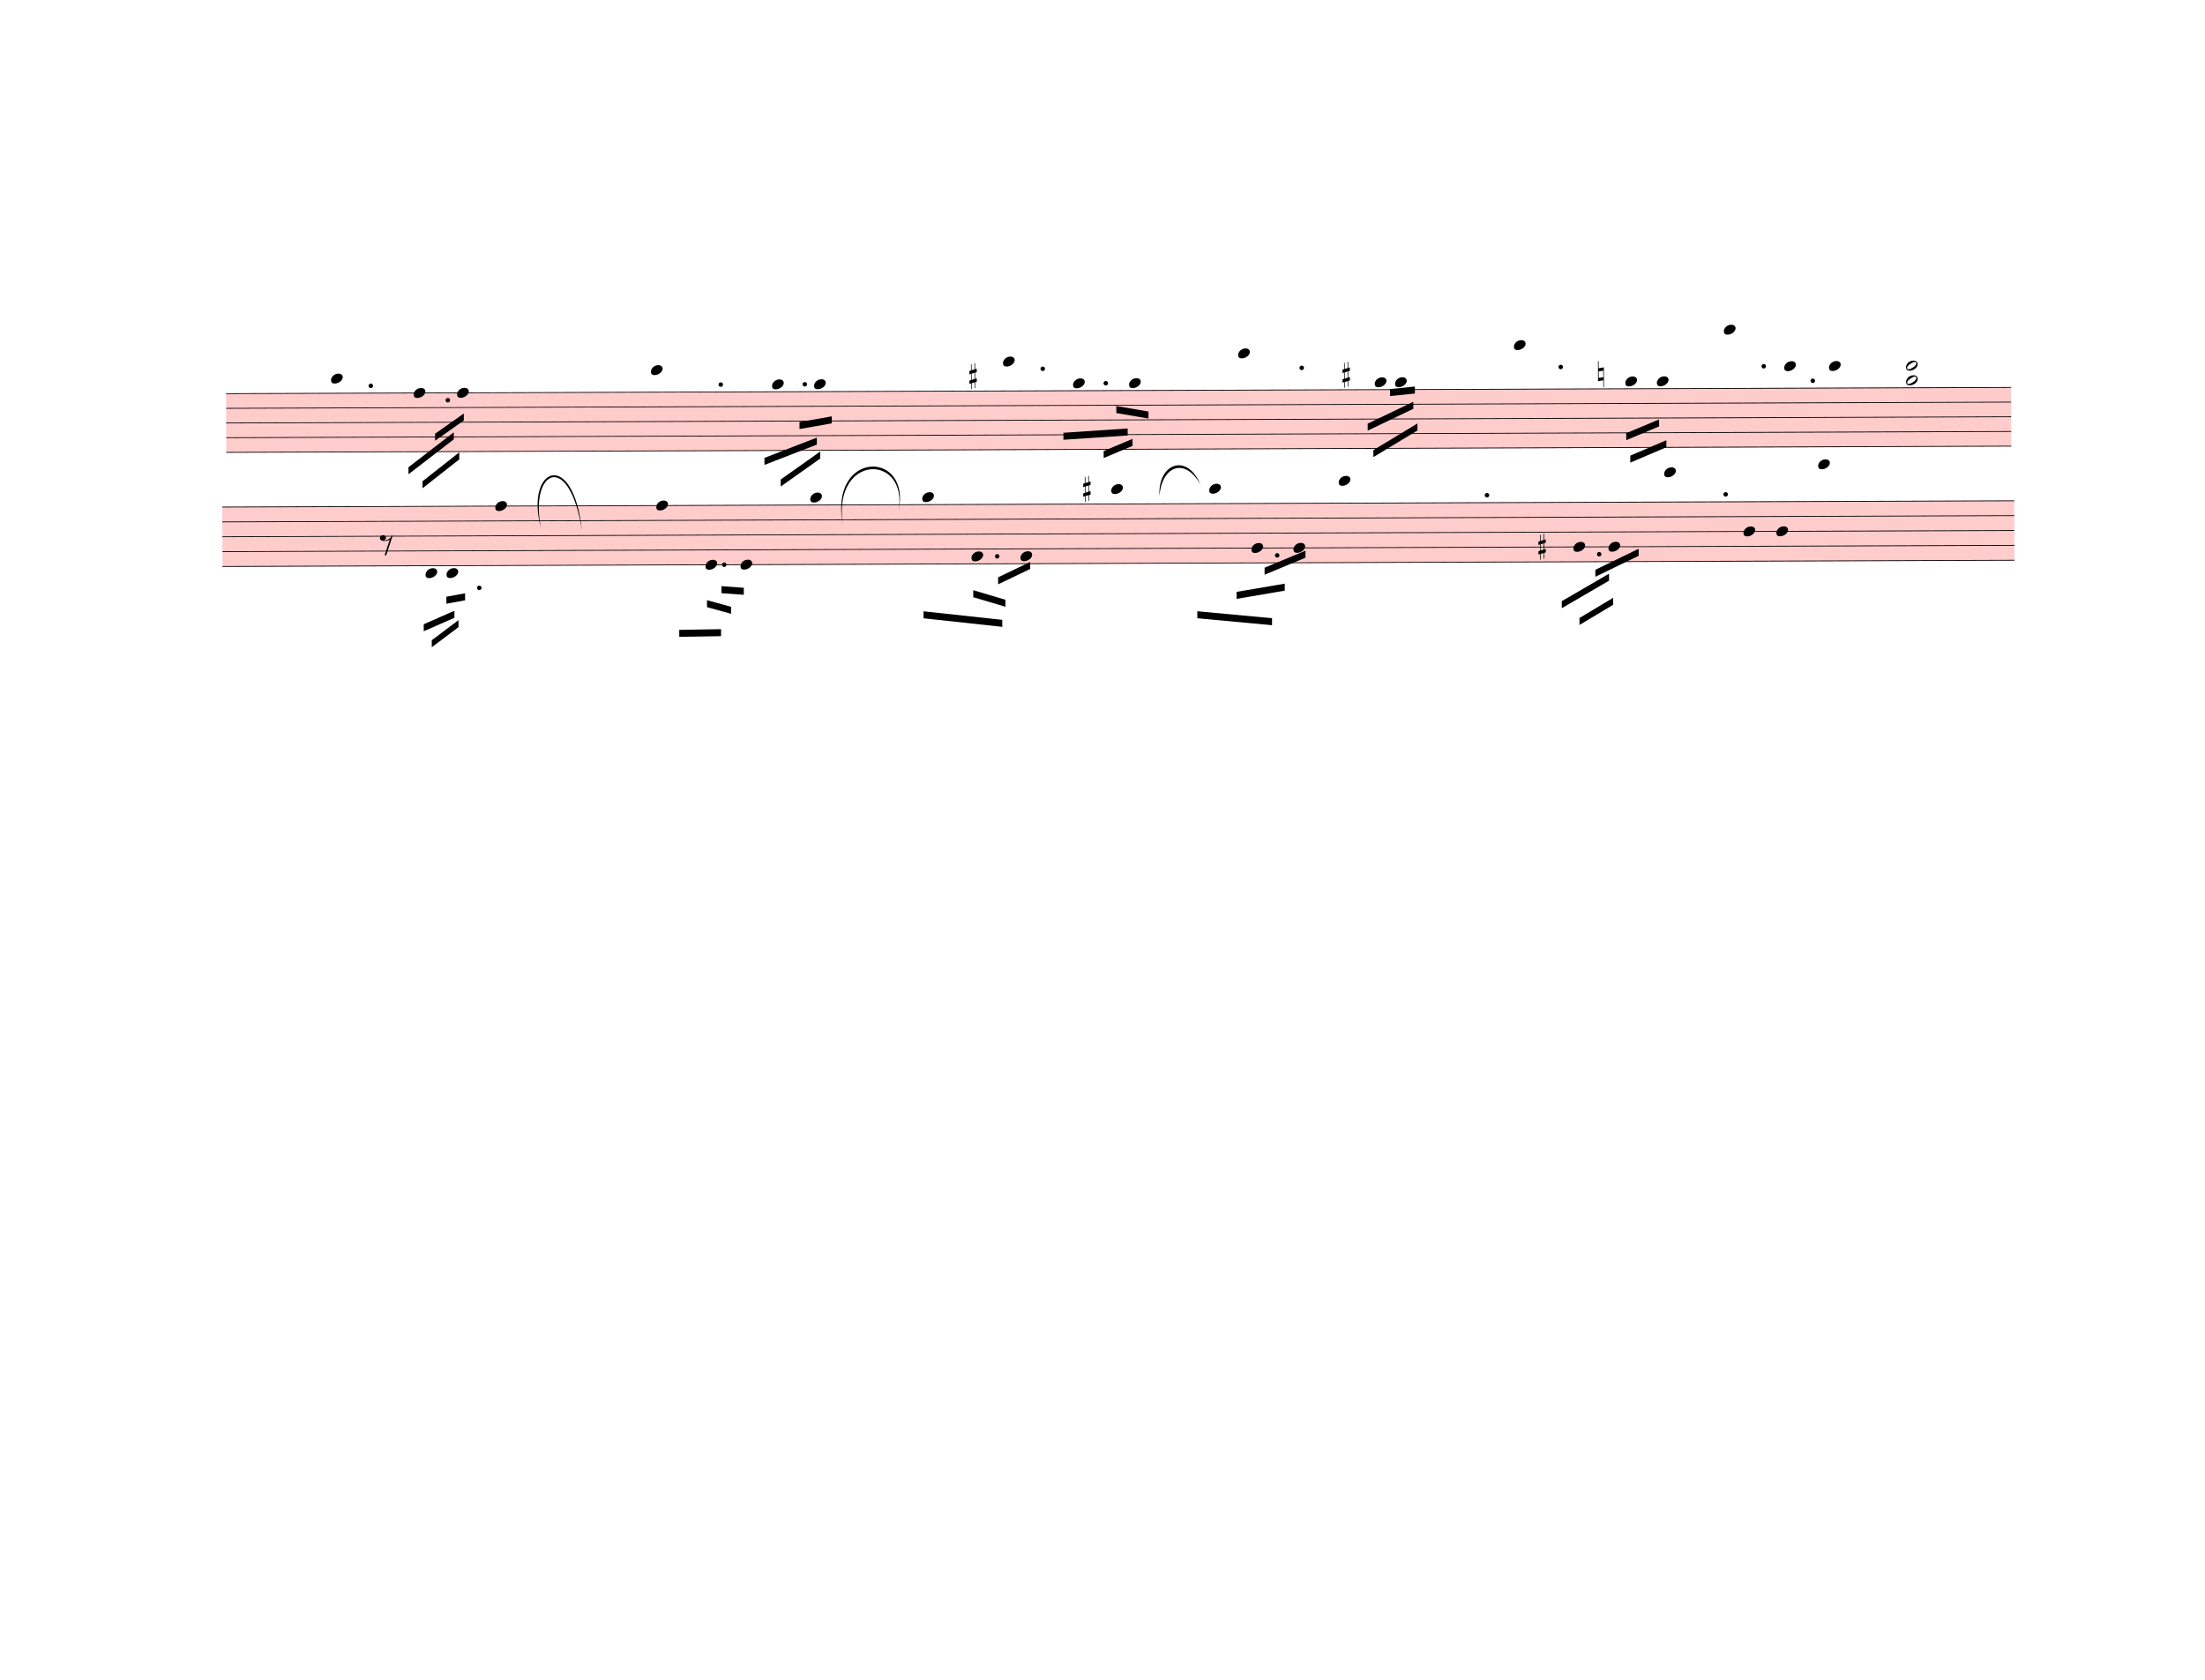
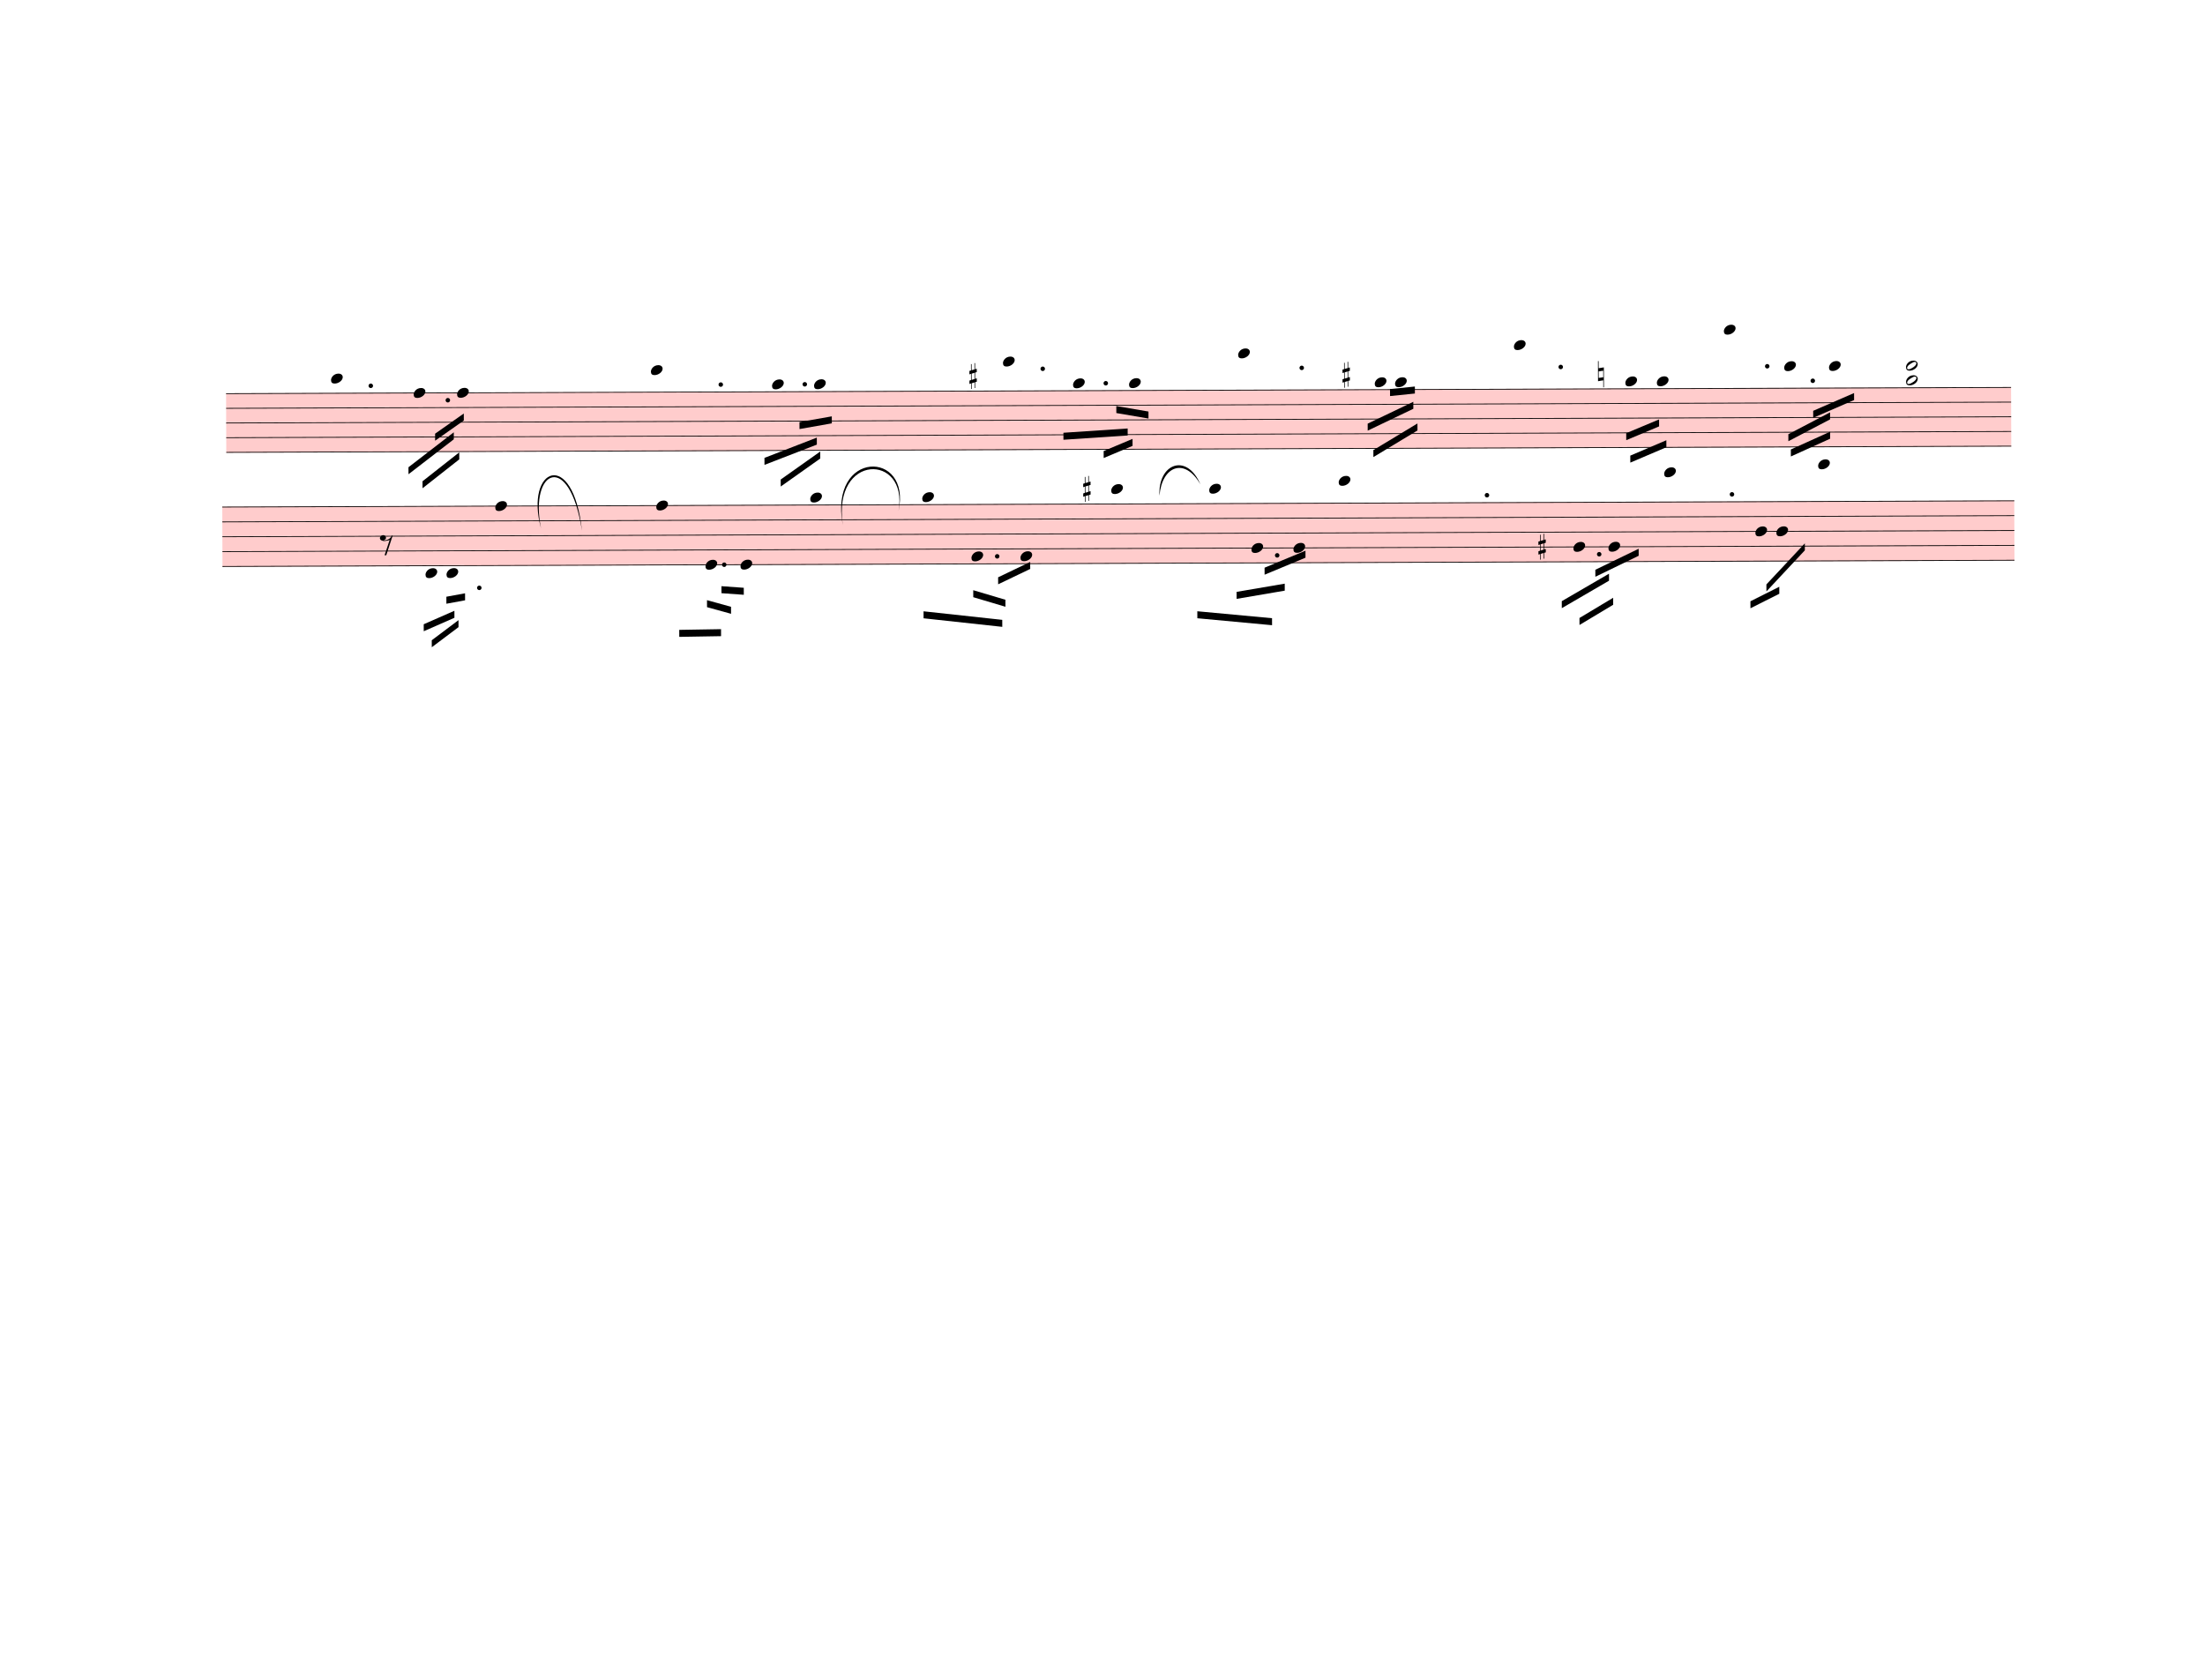
<svg xmlns="http://www.w3.org/2000/svg" width="787.5px" height="600px" viewBox="0 0 28350 21600" version="1.1" overflow="visible">
  <defs>
    <style type="text/css">
    /* .staff * {
      fill: #000;
      stroke: #000;
    }

    .deletionBack {
      fill: #00000033;
    } */
  </style>
    <symbol id="sym_notehead_quarter" viewBox="0 0 1000 1000" overflow="inherit">
      <path transform="scale(1,-1)" d="M0 -39c0 68 73 172 200 172c66 0 114 -37 114 -95c0 -84 -106 -171 -218 -171c-64 0 -96 30 -96 94z" />
    </symbol>
    <symbol id="sym_notehead_half" viewBox="0 0 1000 1000" overflow="inherit">
      <path transform="scale(1,-1)" d="M278 64c0 22 -17 39 -43 39c-12 0 -26 -3 -41 -10c-85 -43 -165 -94 -165 -156c5 -25 15 -32 49 -32c67 11 200 95 200 159zM0 -36c0 68 73 174 200 174c66 0 114 -39 114 -97c0 -84 -106 -173 -218 -173c-64 0 -96 32 -96 96z" />
    </symbol>
    <symbol id="sym_accid_s" viewBox="0 0 1000 1000" overflow="inherit">
      <path transform="scale(1,-1)" d="M136 186v169h17v-164l44 14v-91l-44 -14v-165l44 12v-91l-44 -13v-155h-17v150l-76 -22v-155h-17v149l-43 -13v90l43 14v167l-43 -14v92l43 13v169h17v-163zM60 73v-167l76 22v168z" />
    </symbol>
    <symbol id="sym_accid_n" viewBox="0 0 1000 1000" overflow="inherit">
      <path transform="scale(1,-1)" d="M0 -188v539h18v-191l139 22v-533h-17v186zM18 -100l122 17v176l-122 -19v-174z" />
    </symbol>
    <symbol id="sym_rest_rest8th" viewBox="0 0 1000 1000" overflow="inherit">
      <path transform="scale(1,-1)" d="M0 123c7 34 33 56 69 60c29 -3 43 -9 53 -29c4 -8 7 -15 10 -22c0 -21 -1 -25 -11 -35c-5 -8 -18 -14 -40 -20l12 -3l15 -1c44 0 97 26 122 56c10 11 18 26 24 42c7 1 15 2 22 3l-140 -424h-36l111 330c-10 -6 -27 -12 -53 -16l-52 -8h-10l-20 1c-1 0 -8 3 -21 6 c-37 9 -55 28 -55 60z" />
    </symbol>
  </defs>
  <g class="rastrums">
    <g class="rastrum" data-id="r10bc8d94-4484-4508-b618-00086659cca6" style="transform: rotate(-0.2deg); transform-origin: 2889px 5067px;">
      <g class="rastrum bounding-box" data-id="bbox-r10bc8d94-4484-4508-b618-00086659cca6">
        <rect x="2889" y="5067" width="22950" height="765" fill="#ff000033" />
      </g>
      <path d="M2889 5072 L25839 5072" stroke-width="10" stroke="black" />
      <path d="M2889 5260.75 L25839 5260.75" stroke-width="10" stroke="black" />
      <path d="M2889 5449.5 L25839 5449.5" stroke-width="10" stroke="black" />
      <path d="M2889 5638.25 L25839 5638.25" stroke-width="10" stroke="black" />
      <path d="M2889 5827 L25839 5827" stroke-width="10" stroke="black" />
    </g>
    <g class="rastrum" data-id="r1ab36058-59b5-4079-aa18-8d5115f61aaa" style="transform: rotate(-0.2deg); transform-origin: 2835px 6525px;">
      <g class="rastrum bounding-box" data-id="bbox-r1ab36058-59b5-4079-aa18-8d5115f61aaa">
        <rect x="2835" y="6525" width="23040" height="774" fill="#ff000033" />
      </g>
      <path d="M2835 6530 L25875 6530" stroke-width="10" stroke="black" />
      <path d="M2835 6721 L25875 6721" stroke-width="10" stroke="black" />
      <path d="M2835 6912 L25875 6912" stroke-width="10" stroke="black" />
      <path d="M2835 7103 L25875 7103" stroke-width="10" stroke="black" />
      <path d="M2835 7294 L25875 7294" stroke-width="10" stroke="black" />
    </g>
  </g>
  <g class="draft" data-label="2" data-id="d84759966-296a-4ddd-afc8-e1525134ceb7">
    <g class="system" data-id="s2cd6f130-d066-4482-9b05-77a3ef3418d8">
      <g class="staff" data-n="1" data-rastrum="r10bc8d94-4484-4508-b618-00086659cca6" style="transform: rotate(-0.2deg); transform-origin: 2889px 5067px;">
        <g class="note" data-id="d66db79d2-7fe2-4c40-be74-d823f9e5d998" data-stem.dir="down">
          <g class="notehead">
            <use href="#sym_notehead_quarter" height="480px" width="480px" x="4239" y="4883.25" />
          </g>
          <g class="ledgerLines above">
            <path d="M4200 4883.25 L4428 4883.25" stroke-width="18" />
          </g>
          <g class="stem">
            <path d="M4239 4883.25 L4239 5638.25" stroke-width="14" />
          </g>
        </g>
        <g class="note" data-id="dc54cae36-f3f9-47ae-883f-39608f4ce169" data-stem.dir="down">
          <g class="notehead">
            <use href="#sym_notehead_quarter" height="480px" width="480px" x="5301" y="5072" />
          </g>
          <g class="stem">
            <path d="M5301 5072 L5301 5732.625" stroke-width="14" />
          </g>
        </g>
        <g class="note" data-id="df873e01a-e1ce-4652-b33b-3810d7f7991a" data-stem.dir="down">
          <g class="notehead">
            <use href="#sym_notehead_quarter" height="480px" width="480px" x="5859" y="5072" />
          </g>
          <g class="stem">
            <path d="M5859 5072 L5859 5638.25" stroke-width="14" />
          </g>
        </g>
        <g class="note" data-id="d7dd81f3e-c9f1-46cc-858b-98ad7c7754bb" data-stem.dir="down">
          <g class="notehead">
            <use href="#sym_notehead_quarter" height="480px" width="480px" x="8352" y="4788.875" />
          </g>
          <g class="ledgerLines above">
            <path d="M8313 4883.25 L8541 4883.25" stroke-width="18" />
          </g>
          <g class="stem">
            <path d="M8352 4788.875 L8352 5732.625" stroke-width="14" />
          </g>
        </g>
        <g class="note" data-id="d902c2da5-d227-4a7e-8590-0ac09ffae5f8" data-stem.dir="down">
          <g class="notehead">
            <use href="#sym_notehead_quarter" height="480px" width="480px" x="9909" y="4977.625" />
          </g>
          <g class="ledgerLines above" />
          <g class="stem">
            <path d="M9909 4977.625 L9909 5638.25" stroke-width="14" />
          </g>
        </g>
        <g class="note" data-id="d611af6b6-719c-40d1-9627-56c7ecad4049" data-stem.dir="down">
          <g class="notehead">
            <use href="#sym_notehead_quarter" height="480px" width="480px" x="10449" y="4977.625" />
          </g>
          <g class="ledgerLines above" />
          <g class="stem">
            <path d="M10449 4977.625 L10449 5732.625" stroke-width="14" />
          </g>
        </g>
        <g class="note" data-id="df7f96198-2a3f-4a40-905b-9f766264516e" data-stem.dir="down">
          <g class="notehead">
            <use href="#sym_notehead_quarter" height="480px" width="480px" x="12879" y="4694.5" />
          </g>
          <g class="ledgerLines above">
            <path d="M12840 4883.25 L13068 4883.25" stroke-width="18" />
            <path d="M12840 4694.5 L13068 4694.5" stroke-width="18" />
          </g>
          <g class="stem">
            <path d="M12879 4694.5 L12879 5543.875" stroke-width="14" />
          </g>
        </g>
        <g class="note" data-id="d1c472bb7-bf9d-4770-bd9a-e2c4217eded8" data-stem.dir="down">
          <g class="notehead">
            <use href="#sym_notehead_quarter" height="480px" width="480px" x="13779" y="4977.625" />
          </g>
          <g class="ledgerLines above" />
          <g class="stem">
            <path d="M13779 4977.625 L13779 5638.25" stroke-width="14" />
          </g>
        </g>
        <g class="note" data-id="d61532081-2ae8-47f4-bcc5-d806a587e9c0" data-stem.dir="down">
          <g class="notehead">
            <use href="#sym_notehead_quarter" height="480px" width="480px" x="14499" y="4977.625" />
          </g>
          <g class="ledgerLines above" />
          <g class="stem">
            <path d="M14499 4977.625 L14499 5732.625" stroke-width="14" />
          </g>
        </g>
        <g class="note" data-id="ddf4788b0-a69c-4e8d-b621-941d0607a716" data-stem.dir="down">
          <g class="notehead">
            <use href="#sym_notehead_quarter" height="480px" width="480px" x="15903" y="4600.125" />
          </g>
          <g class="ledgerLines above">
            <path d="M15864 4883.25 L16092 4883.25" stroke-width="18" />
            <path d="M15864 4694.5 L16092 4694.5" stroke-width="18" />
          </g>
          <g class="stem">
            <path d="M15903 4600.125 L15903 5449.5" stroke-width="14" />
          </g>
        </g>
        <g class="note" data-id="d4e7bce87-535d-4387-9d29-14730d587097" data-stem.dir="down">
          <g class="notehead">
            <use href="#sym_notehead_quarter" height="480px" width="480px" x="17658" y="4977.625" />
          </g>
          <g class="ledgerLines above" />
          <g class="stem">
            <path d="M17658 4977.625 L17658 5827" stroke-width="14" />
          </g>
        </g>
        <g class="note" data-id="d6ea6e97a-ffa4-4d18-85bf-9f982fabe734" data-stem.dir="down">
          <g class="notehead">
            <use href="#sym_notehead_quarter" height="480px" width="480px" x="17919" y="4977.625" />
          </g>
          <g class="ledgerLines above" />
          <g class="stem">
            <path d="M17919 4977.625 L17919 5638.25" stroke-width="14" />
          </g>
        </g>
        <g class="note" data-id="de5498adf-8204-4790-b13a-085faba37f79" data-stem.dir="down">
          <g class="notehead">
            <use href="#sym_notehead_quarter" height="480px" width="480px" x="19449" y="4505.75" />
          </g>
          <g class="ledgerLines above">
            <path d="M19410 4883.25 L19638 4883.25" stroke-width="18" />
            <path d="M19410 4694.5 L19638 4694.5" stroke-width="18" />
            <path d="M19410 4505.75 L19638 4505.75" stroke-width="18" />
          </g>
          <g class="stem">
            <path d="M19449 4505.75 L19449 5638.25" stroke-width="14" />
          </g>
        </g>
        <g class="note" data-id="d5e79b88b-f903-4ffe-8729-1fbbeca7c20d" data-stem.dir="down">
          <g class="notehead">
            <use href="#sym_notehead_quarter" height="480px" width="480px" x="20880" y="4977.625" />
          </g>
          <g class="ledgerLines above" />
          <g class="stem">
            <path d="M20880 4977.625 L20880 5449.5" stroke-width="14" />
          </g>
        </g>
        <g class="note" data-id="d20b01f4b-0a65-45b4-8adf-3e25424461e0" data-stem.dir="down">
          <g class="notehead">
            <use href="#sym_notehead_quarter" height="480px" width="480px" x="21285" y="4977.625" />
          </g>
          <g class="ledgerLines above" />
          <g class="stem">
            <path d="M21285 4977.625 L21285 5449.5" stroke-width="14" />
          </g>
        </g>
        <g class="note" data-id="d17c99d0a-739e-4287-8610-ab3aa8c87511" data-stem.dir="down">
          <g class="notehead">
            <use href="#sym_notehead_quarter" height="480px" width="480px" x="22149" y="4317" />
          </g>
          <g class="ledgerLines above">
            <path d="M22110 4883.25 L22338 4883.25" stroke-width="18" />
            <path d="M22110 4694.5 L22338 4694.5" stroke-width="18" />
            <path d="M22110 4505.75 L22338 4505.75" stroke-width="18" />
            <path d="M22110 4317 L22338 4317" stroke-width="18" />
          </g>
          <g class="stem">
-             <path d="M22149 4317 L22149 4694.5" stroke-width="14" />
+             <path d="M22149 4317 L22149 5543.875" stroke-width="14" />
          </g>
        </g>
        <g class="note" data-id="d7e03a3db-f408-404f-8da6-cbcc63982c13" data-stem.dir="down">
          <g class="notehead">
            <use href="#sym_notehead_quarter" height="480px" width="480px" x="22923" y="4788.875" />
          </g>
          <g class="ledgerLines above">
            <path d="M22884 4883.25 L23112 4883.25" stroke-width="18" />
          </g>
          <g class="stem">
-             <path d="M22923 4788.875 L22923 4883.25" stroke-width="14" />
+             <path d="M22923 4788.875 L22923 5449.5" stroke-width="14" />
          </g>
        </g>
        <g class="note" data-id="d264766ef-ede4-4dc1-9cfe-8edb1e8a6e73" data-stem.dir="down">
          <g class="notehead">
            <use href="#sym_notehead_quarter" height="480px" width="480px" x="23499" y="4788.875" />
          </g>
          <g class="ledgerLines above">
            <path d="M23460 4883.25 L23688 4883.25" stroke-width="18" />
          </g>
          <g class="stem">
-             <path d="M23499 4788.875 L23499 4883.25" stroke-width="14" />
+             <path d="M23499 4788.875 L23499 5260.75" stroke-width="14" />
          </g>
        </g>
        <g class="chord" data-id="df54dee7f-b405-4f29-a264-8b30fb52e511" data-stem.dir="down">
          <g class="notehead">
            <use href="#sym_notehead_half" height="480px" width="480px" x="24489" y="4788.875" />
          </g>
          <g class="notehead">
            <use href="#sym_notehead_half" height="480px" width="480px" x="24489" y="4977.625" />
          </g>
          <g class="ledgerLines above">
            <path d="M24450 4883.25 L24678 4883.25" stroke-width="18" />
          </g>
          <g class="stem">
-             <path d="M24489 4788.875 L24489 5166.375" stroke-width="14" />
+             <path d="M24489 4788.875 L24489 5260.75" stroke-width="14" />
          </g>
        </g>
        <g class="accid" data-id="dccce2148-3292-43d5-ae6d-2101a7a3789c">
          <use href="#sym_accid_s" height="480px" width="480px" x="12447" y="4883.25" />
        </g>
        <g class="accid" data-id="d32e2e2cd-effc-476d-9ce8-ce58f306f4b0">
          <use href="#sym_accid_s" height="480px" width="480px" x="17244" y="4883.25" />
        </g>
        <g class="accid" data-id="d8ae4a3f5-2fa6-4249-8053-593f5ba596ae">
          <use href="#sym_accid_n" height="480px" width="480px" x="20529" y="4883.25" />
        </g>
        <g class="dot augmentation" data-id="da3a5c4a0-260a-43a8-908d-53a39e3d3227" data-class="dot augmentation">
          <ellipse cx="4750" cy="4977.625" rx="29" ry="29" fill-opacity="1" stroke-opacity="1" />
        </g>
        <g class="dot augmentation" data-id="d5040bc01-9623-4390-8469-94e3e7846734" data-class="dot augmentation">
          <ellipse cx="5740" cy="5166.375" rx="29" ry="29" fill-opacity="1" stroke-opacity="1" />
        </g>
        <g class="dot augmentation" data-id="d87fd5015-524b-4b7b-a172-18f9943f0dc9" data-class="dot augmentation">
          <ellipse cx="9250" cy="4977.625" rx="29" ry="29" fill-opacity="1" stroke-opacity="1" />
        </g>
        <g class="dot augmentation" data-id="dc61b7f04-0950-43dc-b0aa-fc1fb678fe2e" data-class="dot augmentation">
          <ellipse cx="10330" cy="4977.625" rx="29" ry="29" fill-opacity="1" stroke-opacity="1" />
        </g>
        <g class="dot augmentation" data-id="d4e7c9b2e-cd34-4349-96bf-fb83f671377a" data-class="dot augmentation">
          <ellipse cx="13390" cy="4788.875" rx="29" ry="29" fill-opacity="1" stroke-opacity="1" />
        </g>
        <g class="dot augmentation" data-id="d7b252385-e190-4343-ac2a-aa67de9b126c" data-class="dot augmentation">
          <ellipse cx="14200" cy="4977.625" rx="29" ry="29" fill-opacity="1" stroke-opacity="1" />
        </g>
        <g class="dot augmentation" data-id="d9c69a1e4-753f-4563-8231-9010cedc75f4" data-class="dot augmentation">
          <ellipse cx="16720" cy="4788.875" rx="29" ry="29" fill-opacity="1" stroke-opacity="1" />
        </g>
        <g class="dot augmentation" data-id="dd0d7f942-458a-4021-b9bb-3cc7f5a1d7a8" data-class="dot augmentation">
          <ellipse cx="20050" cy="4788.875" rx="29" ry="29" fill-opacity="1" stroke-opacity="1" />
        </g>
        <g class="dot augmentation" data-id="d0f9f31bf-07ed-44f8-aa40-ec806f4ac0c9" data-class="dot augmentation">
-           <ellipse cx="22660" cy="4788.875" rx="29" ry="29" fill-opacity="1" stroke-opacity="1" />
+           <ellipse cx="22705" cy="4788.875" rx="29" ry="29" fill-opacity="1" stroke-opacity="1" />
        </g>
        <g class="dot augmentation" data-id="da8e208c1-f86a-4904-952f-fe96fc492115" data-class="dot augmentation">
          <ellipse cx="23290" cy="4977.625" rx="29" ry="29" fill-opacity="1" stroke-opacity="1" />
        </g>
      </g>
      <g class="staff" data-n="2" data-rastrum="r1ab36058-59b5-4079-aa18-8d5115f61aaa" style="transform: rotate(-0.2deg); transform-origin: 2835px 6525px;">
        <g class="note" data-id="d2c72af17-c2a5-4f96-8cdd-dde639f5b9b3" data-stem.dir="down">
          <g class="notehead">
            <use href="#sym_notehead_quarter" height="480px" width="480px" x="5445" y="7389.5" />
          </g>
          <g class="ledgerLines below" />
          <g class="stem">
            <path d="M5445 7389.5 L5445 7962.5" stroke-width="14" />
          </g>
        </g>
        <g class="note" data-id="d3cd6b29f-e2be-4fb2-84a6-3d18d0de1498" data-stem.dir="down">
          <g class="notehead">
            <use href="#sym_notehead_quarter" height="480px" width="480px" x="5715" y="7389.5" />
          </g>
          <g class="ledgerLines below" />
          <g class="stem">
            <path d="M5715 7389.5 L5715 7771.5" stroke-width="14" />
          </g>
        </g>
        <g class="note" data-id="d3eef907b-5168-440d-aefc-078efbbcddfc" data-stem.dir="down">
          <g class="notehead">
            <use href="#sym_notehead_quarter" height="480px" width="480px" x="6345" y="6530" />
          </g>
          <g class="stem">
            <path d="M6345 6530 L6345 7867" stroke-width="14" />
          </g>
        </g>
        <g class="note" data-id="d01307f30-846b-4939-947a-4b76bc70e6ae" data-stem.dir="down">
          <g class="notehead">
            <use href="#sym_notehead_quarter" height="480px" width="480px" x="8415" y="6530" />
          </g>
          <g class="stem">
            <path d="M8415 6530 L8415 8249" stroke-width="14" />
          </g>
        </g>
        <g class="note" data-id="db47f767e-c986-40fc-a0f2-1304d3ee13d4" data-stem.dir="down">
          <g class="notehead">
            <use href="#sym_notehead_quarter" height="480px" width="480px" x="9045" y="7294" />
          </g>
          <g class="stem">
            <path d="M9045 7294 L9045 7867" stroke-width="14" />
          </g>
        </g>
        <g class="note" data-id="d413223b8-cd9d-4f04-a91a-f3275cd0e376" data-stem.dir="down">
          <g class="notehead">
            <use href="#sym_notehead_quarter" height="480px" width="480px" x="9495" y="7294" />
          </g>
          <g class="stem">
            <path d="M9495 7294 L9495 8058" stroke-width="14" />
          </g>
        </g>
        <g class="note" data-id="d06a15515-0ac9-4fda-8f44-6cf0ac7845d2" data-stem.dir="down">
          <g class="notehead">
            <use href="#sym_notehead_quarter" height="480px" width="480px" x="10395" y="6434.5" />
          </g>
          <g class="ledgerLines above" />
          <g class="stem">
            <path d="M10395 6434.5 L10395 7580.5" stroke-width="14" />
          </g>
        </g>
        <g class="note" data-id="d5216e947-76bf-47fa-81d8-35a0b4e2753f" data-stem.dir="down">
          <g class="notehead">
            <use href="#sym_notehead_quarter" height="480px" width="480px" x="11835" y="6434.5" />
          </g>
          <g class="ledgerLines above" />
          <g class="stem">
            <path d="M11835 6434.5 L11835 7676" stroke-width="14" />
          </g>
        </g>
        <g class="note" data-id="d16ac7545-f819-4fb1-ad03-dd44ee641bd4" data-stem.dir="down">
          <g class="notehead">
            <use href="#sym_notehead_quarter" height="480px" width="480px" x="12465" y="7198.5" />
          </g>
          <g class="stem">
            <path d="M12465 7198.5 L12465 7676" stroke-width="14" />
          </g>
        </g>
        <g class="note" data-id="db71780fc-9d1a-43b4-9be5-095e05cecfcb" data-stem.dir="down">
          <g class="notehead">
            <use href="#sym_notehead_quarter" height="480px" width="480px" x="13095" y="7198.5" />
          </g>
          <g class="stem">
            <path d="M13095 7198.5 L13095 8058" stroke-width="14" />
          </g>
        </g>
        <g class="note" data-id="d2d92e0c0-9ccd-4874-b7e2-cf798581a957" data-stem.dir="down">
          <g class="notehead">
            <use href="#sym_notehead_quarter" height="480px" width="480px" x="14265" y="6339" />
          </g>
          <g class="ledgerLines above">
            <path d="M14226 6339 L14454 6339" stroke-width="18" />
          </g>
          <g class="stem">
            <path d="M14265 6339 L14265 6912" stroke-width="14" />
          </g>
        </g>
        <g class="note" data-id="d1180e648-86ea-4f84-aba1-e8cd861df14c" data-stem.dir="down">
          <g class="notehead">
            <use href="#sym_notehead_quarter" height="480px" width="480px" x="15525" y="6339" />
          </g>
          <g class="ledgerLines above">
            <path d="M15486 6339 L15714 6339" stroke-width="18" />
          </g>
          <g class="stem">
            <path d="M15525 6339 L15525 7103" stroke-width="14" />
          </g>
        </g>
        <g class="note" data-id="dbb1e588b-ab89-4b2e-a45a-c04ec0127edf" data-stem.dir="down">
          <g class="notehead">
            <use href="#sym_notehead_quarter" height="480px" width="480px" x="16065" y="7103" />
          </g>
          <g class="stem">
            <path d="M16065 7103 L16065 7676" stroke-width="14" />
          </g>
        </g>
        <g class="note" data-id="dbbb99f2a-1a0f-4f18-838c-31db17aac877" data-stem.dir="down">
          <g class="notehead">
            <use href="#sym_notehead_quarter" height="480px" width="480px" x="16605" y="7103" />
          </g>
          <g class="stem">
            <path d="M16605 7103 L16605 7867" stroke-width="14" />
          </g>
        </g>
        <g class="note" data-id="d71e8ddd2-a95e-4785-9f74-f86fda0905b1" data-stem.dir="down">
          <g class="notehead">
            <use href="#sym_notehead_quarter" height="480px" width="480px" x="17190" y="6243.5" />
          </g>
          <g class="ledgerLines above">
            <path d="M17151 6339 L17379 6339" stroke-width="18" />
          </g>
          <g class="stem">
            <path d="M17190 6243.5 L17190 7007.5" stroke-width="14" />
          </g>
        </g>
        <g class="note" data-id="da585ffc5-f5b3-4ab4-8a26-623edad26d4e" data-stem.dir="down">
          <g class="notehead">
            <use href="#sym_notehead_quarter" height="480px" width="480px" x="20205" y="7103" />
          </g>
          <g class="stem">
            <path d="M20205 7103 L20205 7485" stroke-width="14" />
          </g>
        </g>
        <g class="note" data-id="d0b3a38bd-3e08-4e2f-8f95-de17ac6de15b" data-stem.dir="down">
          <g class="notehead">
            <use href="#sym_notehead_quarter" height="480px" width="480px" x="20655" y="7103" />
          </g>
          <g class="stem">
            <path d="M20655 7103 L20655 7485" stroke-width="14" />
          </g>
        </g>
        <g class="note" data-id="daf9f87e3-9d57-45f7-8da3-98ee13844038" data-stem.dir="down">
          <g class="notehead">
            <use href="#sym_notehead_quarter" height="480px" width="480px" x="21375" y="6148" />
          </g>
          <g class="ledgerLines above">
            <path d="M21336 6339 L21564 6339" stroke-width="18" />
            <path d="M21336 6148 L21564 6148" stroke-width="18" />
          </g>
          <g class="stem">
            <path d="M21375 6148 L21375 7198.5" stroke-width="14" />
          </g>
        </g>
        <g class="note" data-id="d47816840-827a-4c5a-b00b-5616f83549a4" data-stem.dir="down">
          <g class="notehead">
-             <use href="#sym_notehead_quarter" height="480px" width="480px" x="22392" y="6912" />
-           </g>
-           <g class="stem">
-             <path d="M22392 6912 L22392 7007.5" stroke-width="14" />
+             <use href="#sym_notehead_quarter" height="480px" width="480px" x="22545" y="6912" />
+           </g>
+           <g class="stem">
+             <path d="M22545 6912 L22545 7580.5" stroke-width="14" />
          </g>
        </g>
        <g class="note" data-id="dcff3bc19-af43-4af0-b831-5771eefc3a25" data-stem.dir="down">
          <g class="notehead">
            <use href="#sym_notehead_quarter" height="480px" width="480px" x="22815" y="6912" />
          </g>
          <g class="stem">
-             <path d="M22815 6912 L22815 7007.5" stroke-width="14" />
+             <path d="M22815 6912 L22815 7485" stroke-width="14" />
          </g>
        </g>
        <g class="note" data-id="df754d212-b06f-41d0-8c28-c416e360b49f" data-stem.dir="down">
          <g class="notehead">
            <use href="#sym_notehead_quarter" height="480px" width="480px" x="23355" y="6052.5" />
          </g>
          <g class="ledgerLines above">
            <path d="M23316 6339 L23544 6339" stroke-width="18" />
            <path d="M23316 6148 L23544 6148" stroke-width="18" />
          </g>
          <g class="stem">
-             <path d="M23355 6052.5 L23355 6148" stroke-width="14" />
+             <path d="M23355 6052.5 L23355 6625.5" stroke-width="14" />
          </g>
        </g>
        <g class="rest" data-id="db89e3e43-fabc-4261-bd67-33ace264e436">
          <use href="#sym_rest_rest8th" height="597px" width="597px" x="4860" y="7007.5" />
        </g>
        <g class="accid" data-id="d3a5d3e68-539f-4869-b882-6b7f73cd1ed5">
          <use href="#sym_accid_s" height="480px" width="480px" x="13905" y="6339" />
        </g>
        <g class="accid" data-id="db7e1a5e0-4321-4079-a21c-6f9650dc9a32">
          <use href="#sym_accid_s" height="480px" width="480px" x="19755" y="7103" />
        </g>
        <g class="dot augmentation" data-id="d823c812f-309b-41fa-beda-d2d570a45f62" data-class="dot augmentation">
          <ellipse cx="6136" cy="7580.5" rx="29" ry="29" fill-opacity="1" stroke-opacity="1" />
        </g>
        <g class="dot augmentation" data-id="d54be6b79-33d7-4c86-8340-0566bda9af3f" data-class="dot augmentation">
          <ellipse cx="9286" cy="7294" rx="29" ry="29" fill-opacity="1" stroke-opacity="1" />
        </g>
        <g class="dot augmentation" data-id="d88609f35-b758-4dcd-9e5d-da3d01950346" data-class="dot augmentation">
          <ellipse cx="12796" cy="7198.5" rx="29" ry="29" fill-opacity="1" stroke-opacity="1" />
        </g>
        <g class="dot augmentation" data-id="d8f0fab25-b6e9-44ba-b9ca-e1c296d75fa4" data-class="dot augmentation">
          <ellipse cx="16396" cy="7198.5" rx="29" ry="29" fill-opacity="1" stroke-opacity="1" />
        </g>
        <g class="dot augmentation" data-id="d4b36b94f-393a-4639-bd0d-9e30806b4503" data-class="dot augmentation">
          <ellipse cx="19096" cy="6434.5" rx="29" ry="29" fill-opacity="1" stroke-opacity="1" />
        </g>
        <g class="dot augmentation" data-id="d747ed9d6-db19-4bd0-858f-5c8c2d5a9166" data-class="dot augmentation">
          <ellipse cx="20536" cy="7198.5" rx="29" ry="29" fill-opacity="1" stroke-opacity="1" />
        </g>
        <g class="dot augmentation" data-id="db1a76998-67c7-4bdf-990c-5ad4a7b73c20" data-class="dot augmentation">
-           <ellipse cx="22165" cy="6434.5" rx="29" ry="29" fill-opacity="1" stroke-opacity="1" />
+           <ellipse cx="22246" cy="6434.5" rx="29" ry="29" fill-opacity="1" stroke-opacity="1" />
        </g>
      </g>
      <g class="barLine" data-id="de9996fba-3812-4793-aff5-f805a37e9df4">
        <path d="M7007.4 4883.4 L7046.1 7950.6" stroke-width="27" />
      </g>
      <g class="barLine" data-id="d43a20120-fe6a-4201-8f4d-4cc194d8a7b4">
        <path d="M11005.2 4935.6 L10743.3 8252.1" stroke-width="27" />
      </g>
      <g class="barLine" data-id="d0c82b8a7-950a-4b14-b6a1-3471538459c0">
        <path d="M15237 4815 L15003.9 7793.1" stroke-width="27" />
      </g>
      <g class="barLine" data-id="ddb1ead7a-0023-4eb8-8349-9d7547f0aed6">
        <path d="M18720 4680 L18490.5 7858.8" stroke-width="27" />
      </g>
      <g class="barLine" data-id="de93c4960-6995-46b7-95fa-403aeb112413">
        <path d="M21879 4788 L21741.3 8016.3" stroke-width="27" />
      </g>
      <g class="barLine" data-id="d8a9d2a7d-7ea4-4319-b70a-6b6419ac30f7">
        <path d="M23996.7 4791.6 L23498.1 7740.9" stroke-width="27" />
      </g>
      <g class="barLine" data-id="d72c194c5-988c-4552-a8e1-77e79c1d68c2">
        <path d="M18531 4752 L18401.4 6672.6" stroke-width="27" />
      </g>
      <g class="beam" data-id="b32daae0d-a27e-4154-841c-2ef3ad6cc0fb" style="transform: rotate(-0.2deg); transform-origin: 2889px 5067px;">
        <polygon points="5410.8,6207.3 5884.2,5837.4 5884.2,5927.4 5410.8,6297.3" stroke-opacity="1" fill-opacity="1" />
      </g>
      <g class="beam" data-id="bd351e0ed-68b3-4173-a47d-ff52321df157" style="transform: rotate(-0.2deg); transform-origin: 2889px 5067px;">
        <polygon points="5230.8,6026.4 5814.9,5579.1 5814.9,5669.1 5230.8,6116.4" stroke-opacity="1" fill-opacity="1" />
      </g>
      <g class="beam" data-id="b4837860a-6837-4c9b-a334-690fc2f68d1b" style="transform: rotate(-0.2deg); transform-origin: 2889px 5067px;">
        <polygon points="5574.6,5596.2 5944.5,5337.9 5944.5,5427.9 5574.6,5686.2" stroke-opacity="1" fill-opacity="1" />
      </g>
      <g class="beam" data-id="bb0c73246-aa76-48be-bc75-454c11215a63" style="transform: rotate(-0.2deg); transform-origin: 2889px 5067px;">
        <polygon points="10016.1,6201 10525.5,5842.8 10525.5,5932.8 10016.1,6291" stroke-opacity="1" fill-opacity="1" />
      </g>
      <g class="beam" data-id="b19836d02-14c0-4537-9557-cf93162fff39" style="transform: rotate(-0.2deg); transform-origin: 2889px 5067px;">
        <polygon points="9808.2,5922 10482.3,5663.7 10482.3,5753.7 9808.2,6012" stroke-opacity="1" fill-opacity="1" />
      </g>
      <g class="beam" data-id="bdb488614-620e-42b8-b5a4-71a281571a8d" style="transform: rotate(-0.2deg); transform-origin: 2889px 5067px;">
        <polygon points="10260,5463 10675.8,5391 10675.8,5481 10260,5553" stroke-opacity="1" fill-opacity="1" />
      </g>
      <g class="beam" data-id="b000287ff-f448-46ce-9807-363c7e833b40" style="transform: rotate(-0.2deg); transform-origin: 2889px 5067px;">
        <polygon points="13653,5612.4 14479.2,5560.2 14479.2,5650.2 13653,5702.4" stroke-opacity="1" fill-opacity="1" />
      </g>
      <g class="beam" data-id="bda0066d5-3f51-4922-b7ce-81726c795801" style="transform: rotate(-0.2deg); transform-origin: 2889px 5067px;">
        <polygon points="14169.6,5849.1 14541.3,5694.3 14541.3,5784.3 14169.6,5939.1" stroke-opacity="1" fill-opacity="1" />
      </g>
      <g class="beam" data-id="bf64878ec-3213-43f2-ba2f-7366a1618c87" style="transform: rotate(-0.2deg); transform-origin: 2889px 5067px;">
        <polygon points="14334.3,5271.3 14747.4,5343.3 14747.4,5433.3 14334.3,5361.3" stroke-opacity="1" fill-opacity="1" />
      </g>
      <g class="beam" data-id="ba7f4c9d2-f726-410a-8d6d-d7689ac5c2a5" style="transform: rotate(-0.2deg); transform-origin: 2889px 5067px;">
        <polygon points="17637.3,5849.1 18205.2,5508.9 18205.2,5598.9 17637.3,5939.1" stroke-opacity="1" fill-opacity="1" />
      </g>
      <g class="beam" data-id="b1a4c2e18-4e2c-4062-84a7-b8a4b9f05431" style="transform: rotate(-0.2deg); transform-origin: 2889px 5067px;">
        <polygon points="17565.3,5508.9 18153,5229.9 18153,5319.9 17565.3,5598.9" stroke-opacity="1" fill-opacity="1" />
      </g>
      <g class="beam" data-id="b4c15a8a4-ac75-42ff-8453-96a2c3684eed" style="transform: rotate(-0.2deg); transform-origin: 2889px 5067px;">
        <polygon points="17854.2,5065.2 18173.7,5033.7 18173.7,5123.7 17854.2,5155.2" stroke-opacity="1" fill-opacity="1" />
      </g>
      <g class="beam" data-id="b6de1197a-6392-4ed5-92dc-50230f200db9" style="transform: rotate(-0.2deg); transform-origin: 2889px 5067px;">
        <polygon points="20889,5643 21312,5467.5 21312,5557.5 20889,5733" stroke-opacity="1" fill-opacity="1" />
      </g>
      <g class="beam" data-id="b263820f1-8d3e-49fa-99af-8f96cc8b8e18" style="transform: rotate(-0.2deg); transform-origin: 2889px 5067px;">
        <polygon points="20940.3,5931.9 21404.7,5735.7 21404.7,5825.7 20940.3,6021.9" stroke-opacity="1" fill-opacity="1" />
      </g>
      <g class="beam" data-id="be8cd2c28-0f17-4251-8ffc-9743c02e5726" style="transform: rotate(-0.2deg); transform-origin: 2889px 5067px;">
-         <polygon points="22275,5427 22275,5427 22275,5517 22275,5517" stroke-opacity="1" fill-opacity="1" />
+         <polygon points="23004.9,5859.9 23510.7,5633.1 23510.7,5723.1 23004.9,5949.9" stroke-opacity="1" fill-opacity="1" />
      </g>
      <g class="beam" data-id="b17b71fbe-41aa-4f83-8cf6-879bb99b4c5e" style="transform: rotate(-0.2deg); transform-origin: 2889px 5067px;">
-         <polygon points="22275,5247 22275,5247 22275,5337 22275,5337" stroke-opacity="1" fill-opacity="1" />
+         <polygon points="22973.4,5663.7 23510.7,5384.7 23510.7,5474.7 22973.4,5753.7" stroke-opacity="1" fill-opacity="1" />
      </g>
      <g class="beam" data-id="b5484c93e-d73c-4f5a-90ac-9d95f16e3e40" style="transform: rotate(-0.2deg); transform-origin: 2889px 5067px;">
-         <polygon points="22959,4734 22959,4734 22959,4824 22959,4824" stroke-opacity="1" fill-opacity="1" />
+         <polygon points="23293.8,5364 23820.3,5137.2 23820.3,5227.2 23293.8,5454" stroke-opacity="1" fill-opacity="1" />
      </g>
      <g class="beam" data-id="b8e6b8d32-8ca4-4a0c-9183-8ff30cfaa817" style="transform: rotate(-0.2deg); transform-origin: 2835px 6525px;">
        <polygon points="5522.4,8252.1 5867.1,7994.7 5867.1,8084.7 5522.4,8342.1" stroke-opacity="1" fill-opacity="1" />
      </g>
      <g class="beam" data-id="b4822e422-a698-4986-b6da-b81cb066d440" style="transform: rotate(-0.2deg); transform-origin: 2835px 6525px;">
        <polygon points="5419.8,8046 5814.9,7874.1 5814.9,7964.1 5419.8,8136" stroke-opacity="1" fill-opacity="1" />
      </g>
      <g class="beam" data-id="b2756eb26-549a-436a-9b32-4cd2b622e507" style="transform: rotate(-0.2deg); transform-origin: 2835px 6525px;">
        <polygon points="5712.3,7693.2 5952.6,7650 5952.6,7740 5712.3,7783.2" stroke-opacity="1" fill-opacity="1" />
      </g>
      <g class="beam" data-id="be428f44d-dc45-447f-aaa9-8bed17cf08a0" style="transform: rotate(-0.2deg); transform-origin: 2835px 6525px;">
        <polygon points="8704.8,8129.7 9242.1,8122.5 9242.1,8212.5 8704.8,8219.7" stroke-opacity="1" fill-opacity="1" />
      </g>
      <g class="beam" data-id="b07364a2d-9f1c-4457-8463-c05c7384c009" style="transform: rotate(-0.2deg); transform-origin: 2835px 6525px;">
        <polygon points="9063,7749 9371.7,7835.4 9371.7,7925.4 9063,7839" stroke-opacity="1" fill-opacity="1" />
      </g>
      <g class="beam" data-id="be9d69b67-7c45-451c-9d3e-7e82fbff4c58" style="transform: rotate(-0.2deg); transform-origin: 2835px 6525px;">
        <polygon points="9249.3,7569.9 9536.4,7591.5 9536.4,7681.5 9249.3,7659.9" stroke-opacity="1" fill-opacity="1" />
      </g>
      <g class="beam" data-id="ba41b5f62-3699-484c-8814-337c2ad6a41a" style="transform: rotate(-0.2deg); transform-origin: 2835px 6525px;">
        <polygon points="11846.7,7902 12858.3,8015.4 12858.3,8105.4 11846.7,7992" stroke-opacity="1" fill-opacity="1" />
      </g>
      <g class="beam" data-id="b0a3e4e3d-a842-497d-8b7d-ed848d4c261c" style="transform: rotate(-0.2deg); transform-origin: 2835px 6525px;">
        <polygon points="12486.6,7632.9 12899.7,7757.1 12899.7,7847.1 12486.6,7722.9" stroke-opacity="1" fill-opacity="1" />
      </g>
      <g class="beam" data-id="b0e5371b8-81ac-4006-8287-ad5475497786" style="transform: rotate(-0.2deg); transform-origin: 2835px 6525px;">
        <polygon points="12807,7468.2 13220.1,7272 13220.1,7362 12807,7558.2" stroke-opacity="1" fill-opacity="1" />
      </g>
      <g class="beam" data-id="b0e9b5663-32cf-4a78-9d08-679d93b22d76" style="transform: rotate(-0.2deg); transform-origin: 2835px 6525px;">
        <polygon points="15366.6,7913.7 16326.9,8006.4 16326.9,8096.4 15366.6,8003.7" stroke-opacity="1" fill-opacity="1" />
      </g>
      <g class="beam" data-id="b2277f5d4-5951-4d2a-a7c1-7222bcb0789e" style="transform: rotate(-0.2deg); transform-origin: 2835px 6525px;">
        <polygon points="15872.4,7666.2 16491.6,7562.7 16491.6,7652.7 15872.4,7756.2" stroke-opacity="1" fill-opacity="1" />
      </g>
      <g class="beam" data-id="b2b82a150-0efc-4121-8a80-36f5381c05ee" style="transform: rotate(-0.2deg); transform-origin: 2835px 6525px;">
        <polygon points="16233.3,7356.6 16759.8,7139.7 16759.8,7229.7 16233.3,7446.6" stroke-opacity="1" fill-opacity="1" />
      </g>
      <g class="beam" data-id="ba7b9444f-45f7-428e-9dcc-f55a08690f41" style="transform: rotate(-0.2deg); transform-origin: 2835px 6525px;">
        <polygon points="20279.7,8017.2 20713.5,7758.9 20713.5,7848.9 20279.7,8107.2" stroke-opacity="1" fill-opacity="1" />
      </g>
      <g class="beam" data-id="b02045126-0bac-41a7-92b2-ae4f31b5c350" style="transform: rotate(-0.2deg); transform-origin: 2835px 6525px;">
        <polygon points="20052.9,7800.3 20661.3,7449.3 20661.3,7539.3 20052.9,7890.3" stroke-opacity="1" fill-opacity="1" />
      </g>
      <g class="beam" data-id="ba4490c52-a982-4e41-a06a-2e3009b27268" style="transform: rotate(-0.2deg); transform-origin: 2835px 6525px;">
        <polygon points="20485.8,7398 21043.8,7129.8 21043.8,7219.8 20485.8,7488" stroke-opacity="1" fill-opacity="1" />
      </g>
      <g class="beam" data-id="b3d84e1d4-4fa1-4914-a17a-11a41de09685" style="transform: rotate(-0.2deg); transform-origin: 2835px 6525px;">
-         <polygon points="22167,6975 22167,6975 22167,7065 22167,7065" stroke-opacity="1" fill-opacity="1" />
+         <polygon points="22684.5,7594.2 23180.4,7067.7 23180.4,7157.7 22684.5,7684.2" stroke-opacity="1" fill-opacity="1" />
      </g>
      <g class="beam" data-id="b07a1bc6a-1e08-4b28-a98c-402ce191a2ee" style="transform: rotate(-0.2deg); transform-origin: 2835px 6525px;">
-         <polygon points="21789,7326 21789,7326 21789,7416 21789,7416" stroke-opacity="1" fill-opacity="1" />
+         <polygon points="22478.4,7810.2 22850.1,7624.8 22850.1,7714.8 22478.4,7900.2" stroke-opacity="1" fill-opacity="1" />
      </g>
      <g class="curve" data-id="dc86d970b-4f60-429c-aa7c-6f9438c887ed" data-class="curve">
        <path d="M6956.10,6794.10 C6741.90,6015.60 7368.30,5748.30 7482.60,6824.70 C7321.83,5790.84 6800.51,6038.70 6956.10,6794.10" stroke-width="9" stroke-linecap="round" stroke-linejoin="round" />
      </g>
      <g class="curve" data-id="db52b8bf0-4099-4194-8175-aaadd63784ec" data-class="curve">
        <path d="M10836.00,6750.90 C10652.40,5781.60 11721.60,5781.60 11553.30,6568.20 C11680.16,5829.06 10698.91,5824.09 10836.00,6750.90" stroke-width="9" stroke-linecap="round" stroke-linejoin="round" />
      </g>
      <g class="curve" data-id="d2b6bf361-01fa-456b-b8bc-c766557dd953" data-class="curve">
        <path d="M14907.60,6373.80 C14885.10,5961.60 15258.60,5816.70 15434.10,6228.90 C15231.02,5873.34 14938.40,5995.18 14907.60,6373.80" stroke-width="9" stroke-linecap="round" stroke-linejoin="round" />
      </g>
    </g>
    <g class="deletions" />
  </g>
</svg>
